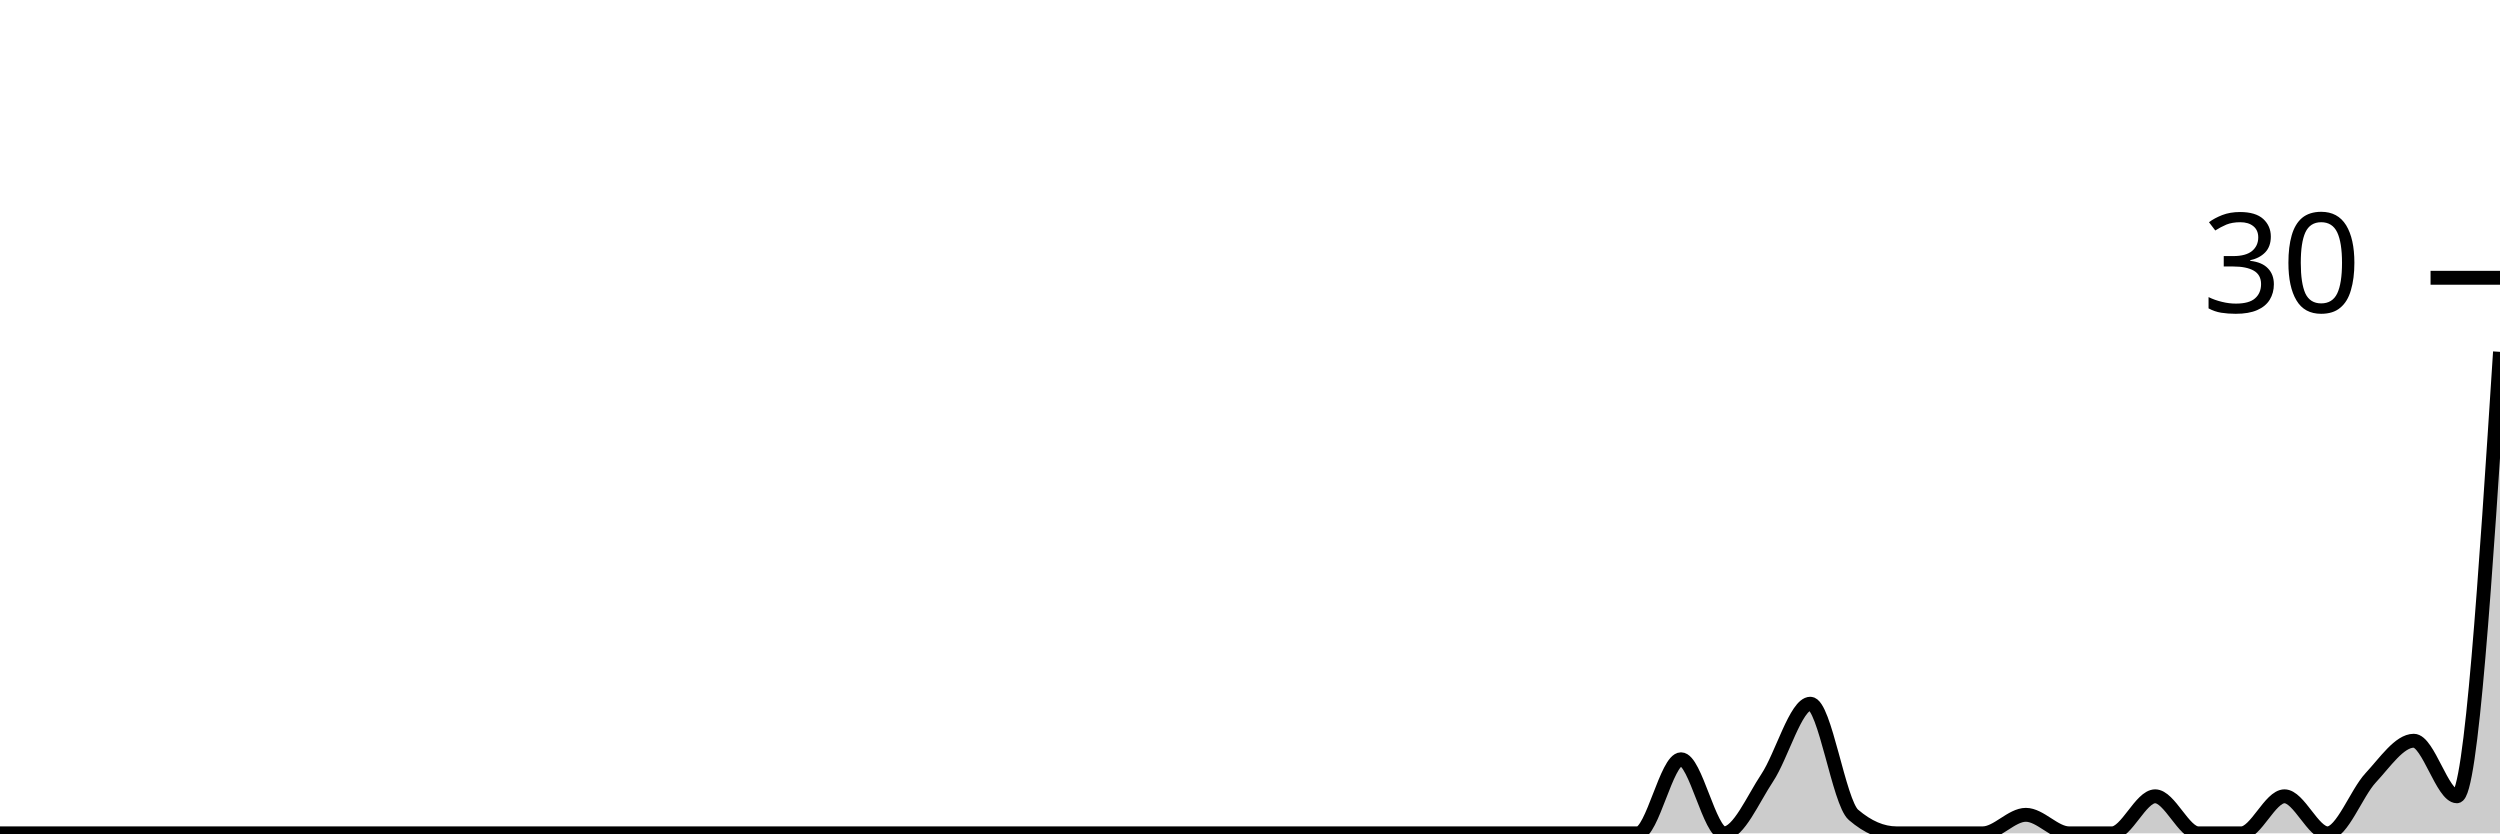
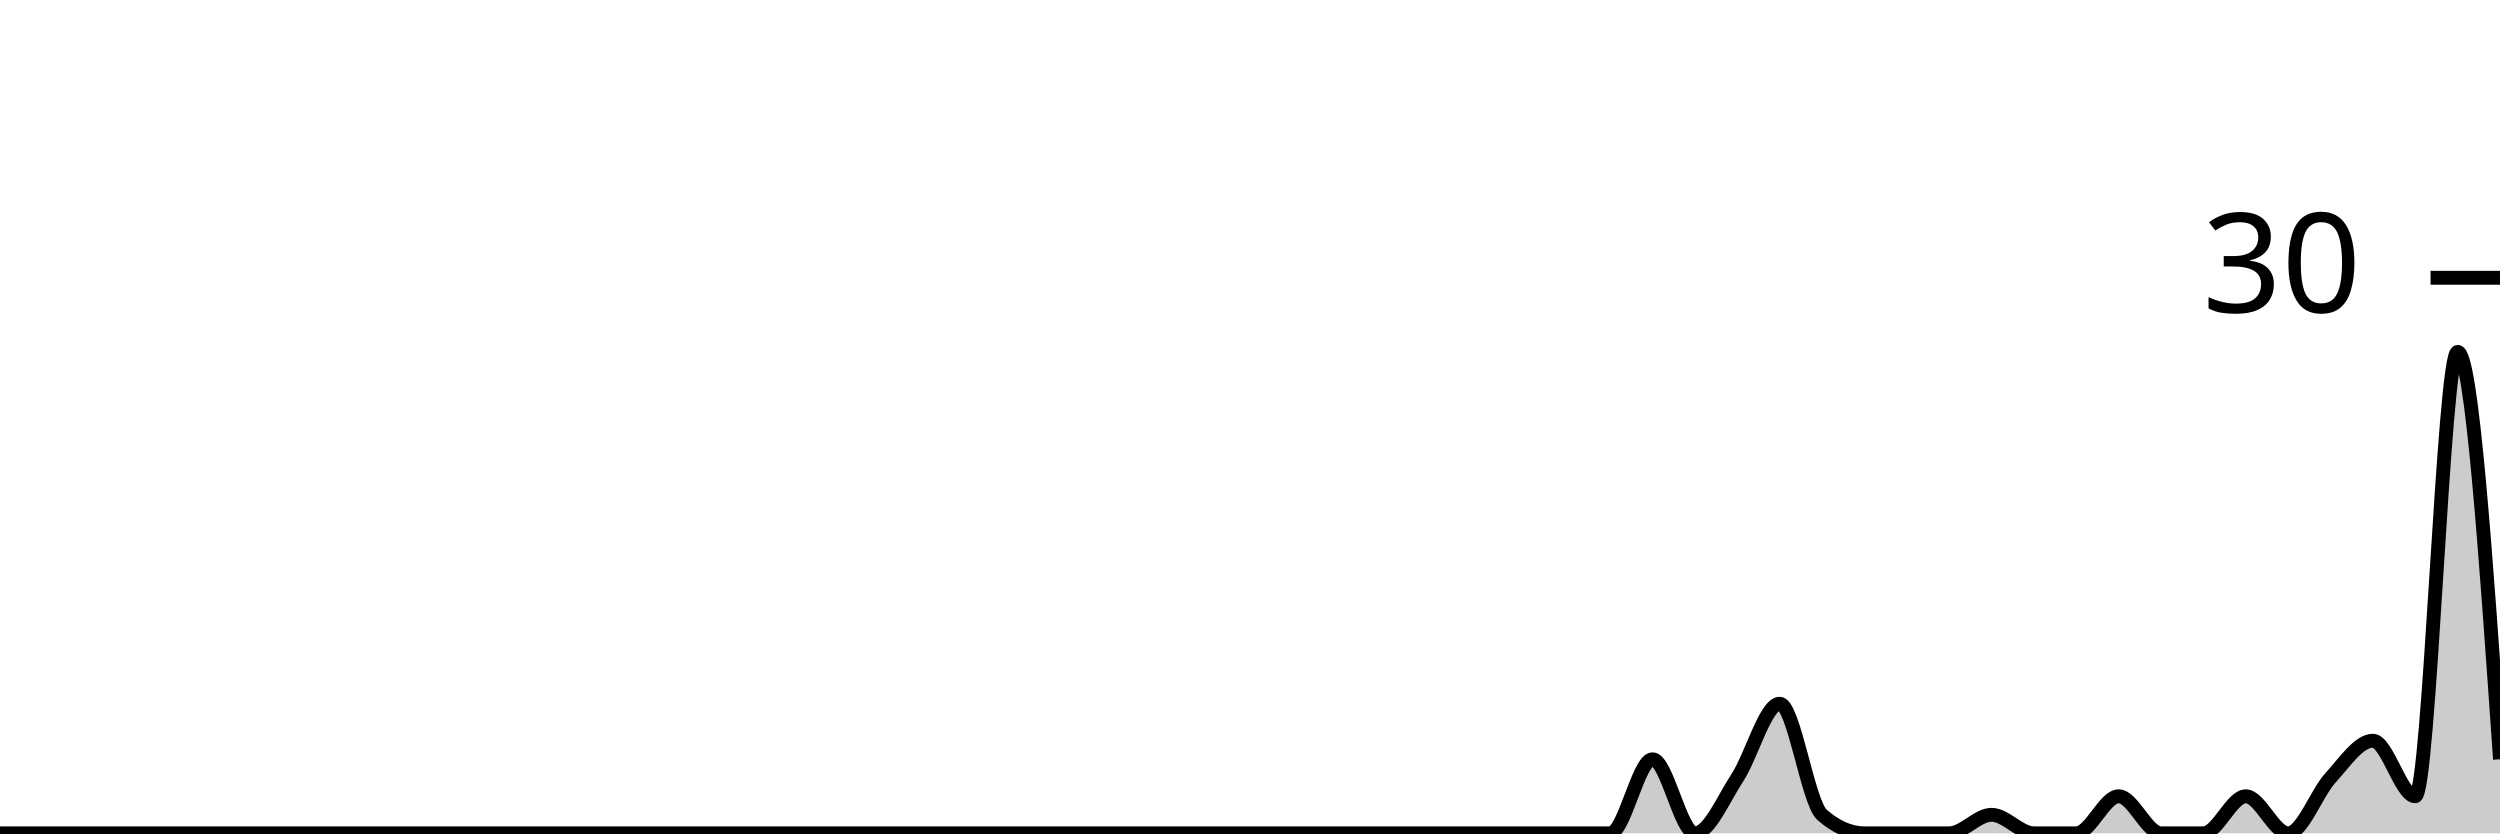
<svg xmlns="http://www.w3.org/2000/svg" viewBox="0 0 180 60">
  <g transform="translate(0,20)">
-     <path class="area" fill="rgba(0, 0, 0, 0.2)" d="M0,40C1.034,40,2.069,40,3.103,40C4.138,40,5.172,40,6.207,40C7.241,40,8.276,40,9.31,40C10.345,40,11.379,40,12.414,40C13.448,40,14.483,40,15.517,40C16.552,40,17.586,40,18.621,40C19.655,40,20.69,40,21.724,40C22.759,40,23.793,40,24.828,40C25.862,40,26.897,40,27.931,40C28.966,40,30,40,31.034,40C32.069,40,33.103,40,34.138,40C35.172,40,36.207,40,37.241,40C38.276,40,39.31,40,40.345,40C41.379,40,42.414,40,43.448,40C44.483,40,45.517,40,46.552,40C47.586,40,48.621,40,49.655,40C50.69,40,51.724,40,52.759,40C53.793,40,54.828,40,55.862,40C56.897,40,57.931,40,58.966,40C60,40,61.034,40,62.069,40C63.103,40,64.138,40,65.172,40C66.207,40,67.241,40,68.276,40C69.31,40,70.345,40,71.379,40C72.414,40,73.448,40,74.483,40C75.517,40,76.552,40,77.586,40C78.621,40,79.655,40,80.69,40C81.724,40,82.759,40,83.793,40C84.828,40,85.862,40,86.897,40C87.931,40,88.966,40,90,40C91.034,40,92.069,40,93.103,40C94.138,40,95.172,40,96.207,40C97.241,40,98.276,40,99.31,40C100.345,40,101.379,40,102.414,40C103.448,40,104.483,40,105.517,40C106.552,40,107.586,40,108.621,40C109.655,40,110.69,40,111.724,40C112.759,40,113.793,40,114.828,40C115.862,40,116.897,40,117.931,40C118.966,40,120,34.667,121.034,34.667C122.069,34.667,123.103,40,124.138,40C125.172,40,126.207,37.556,127.241,36C128.276,34.444,129.31,30.667,130.345,30.667C131.379,30.667,132.414,37.778,133.448,38.667C134.483,39.556,135.517,40,136.552,40C137.586,40,138.621,40,139.655,40C140.69,40,141.724,40,142.759,40C143.793,40,144.828,38.667,145.862,38.667C146.897,38.667,147.931,40,148.966,40C150,40,151.034,40,152.069,40C153.103,40,154.138,37.333,155.172,37.333C156.207,37.333,157.241,40,158.276,40C159.31,40,160.345,40,161.379,40C162.414,40,163.448,37.333,164.483,37.333C165.517,37.333,166.552,40,167.586,40C168.621,40,169.655,37.111,170.69,36C171.724,34.889,172.759,33.333,173.793,33.333C174.828,33.333,175.862,37.333,176.897,37.333C177.931,37.333,178.966,21.333,180,5.333L180,40C178.966,40,177.931,40,176.897,40C175.862,40,174.828,40,173.793,40C172.759,40,171.724,40,170.69,40C169.655,40,168.621,40,167.586,40C166.552,40,165.517,40,164.483,40C163.448,40,162.414,40,161.379,40C160.345,40,159.31,40,158.276,40C157.241,40,156.207,40,155.172,40C154.138,40,153.103,40,152.069,40C151.034,40,150,40,148.966,40C147.931,40,146.897,40,145.862,40C144.828,40,143.793,40,142.759,40C141.724,40,140.69,40,139.655,40C138.621,40,137.586,40,136.552,40C135.517,40,134.483,40,133.448,40C132.414,40,131.379,40,130.345,40C129.31,40,128.276,40,127.241,40C126.207,40,125.172,40,124.138,40C123.103,40,122.069,40,121.034,40C120,40,118.966,40,117.931,40C116.897,40,115.862,40,114.828,40C113.793,40,112.759,40,111.724,40C110.69,40,109.655,40,108.621,40C107.586,40,106.552,40,105.517,40C104.483,40,103.448,40,102.414,40C101.379,40,100.345,40,99.31,40C98.276,40,97.241,40,96.207,40C95.172,40,94.138,40,93.103,40C92.069,40,91.034,40,90,40C88.966,40,87.931,40,86.897,40C85.862,40,84.828,40,83.793,40C82.759,40,81.724,40,80.69,40C79.655,40,78.621,40,77.586,40C76.552,40,75.517,40,74.483,40C73.448,40,72.414,40,71.379,40C70.345,40,69.31,40,68.276,40C67.241,40,66.207,40,65.172,40C64.138,40,63.103,40,62.069,40C61.034,40,60,40,58.966,40C57.931,40,56.897,40,55.862,40C54.828,40,53.793,40,52.759,40C51.724,40,50.69,40,49.655,40C48.621,40,47.586,40,46.552,40C45.517,40,44.483,40,43.448,40C42.414,40,41.379,40,40.345,40C39.31,40,38.276,40,37.241,40C36.207,40,35.172,40,34.138,40C33.103,40,32.069,40,31.034,40C30,40,28.966,40,27.931,40C26.897,40,25.862,40,24.828,40C23.793,40,22.759,40,21.724,40C20.69,40,19.655,40,18.621,40C17.586,40,16.552,40,15.517,40C14.483,40,13.448,40,12.414,40C11.379,40,10.345,40,9.31,40C8.276,40,7.241,40,6.207,40C5.172,40,4.138,40,3.103,40C2.069,40,1.034,40,0,40Z" />
-     <path class="line" stroke="black" fill="none" d="M0,40C1.034,40,2.069,40,3.103,40C4.138,40,5.172,40,6.207,40C7.241,40,8.276,40,9.31,40C10.345,40,11.379,40,12.414,40C13.448,40,14.483,40,15.517,40C16.552,40,17.586,40,18.621,40C19.655,40,20.69,40,21.724,40C22.759,40,23.793,40,24.828,40C25.862,40,26.897,40,27.931,40C28.966,40,30,40,31.034,40C32.069,40,33.103,40,34.138,40C35.172,40,36.207,40,37.241,40C38.276,40,39.31,40,40.345,40C41.379,40,42.414,40,43.448,40C44.483,40,45.517,40,46.552,40C47.586,40,48.621,40,49.655,40C50.69,40,51.724,40,52.759,40C53.793,40,54.828,40,55.862,40C56.897,40,57.931,40,58.966,40C60,40,61.034,40,62.069,40C63.103,40,64.138,40,65.172,40C66.207,40,67.241,40,68.276,40C69.31,40,70.345,40,71.379,40C72.414,40,73.448,40,74.483,40C75.517,40,76.552,40,77.586,40C78.621,40,79.655,40,80.69,40C81.724,40,82.759,40,83.793,40C84.828,40,85.862,40,86.897,40C87.931,40,88.966,40,90,40C91.034,40,92.069,40,93.103,40C94.138,40,95.172,40,96.207,40C97.241,40,98.276,40,99.31,40C100.345,40,101.379,40,102.414,40C103.448,40,104.483,40,105.517,40C106.552,40,107.586,40,108.621,40C109.655,40,110.69,40,111.724,40C112.759,40,113.793,40,114.828,40C115.862,40,116.897,40,117.931,40C118.966,40,120,34.667,121.034,34.667C122.069,34.667,123.103,40,124.138,40C125.172,40,126.207,37.556,127.241,36C128.276,34.444,129.31,30.667,130.345,30.667C131.379,30.667,132.414,37.778,133.448,38.667C134.483,39.556,135.517,40,136.552,40C137.586,40,138.621,40,139.655,40C140.69,40,141.724,40,142.759,40C143.793,40,144.828,38.667,145.862,38.667C146.897,38.667,147.931,40,148.966,40C150,40,151.034,40,152.069,40C153.103,40,154.138,37.333,155.172,37.333C156.207,37.333,157.241,40,158.276,40C159.31,40,160.345,40,161.379,40C162.414,40,163.448,37.333,164.483,37.333C165.517,37.333,166.552,40,167.586,40C168.621,40,169.655,37.111,170.69,36C171.724,34.889,172.759,33.333,173.793,33.333C174.828,33.333,175.862,37.333,176.897,37.333C177.931,37.333,178.966,21.333,180,5.333" />
+     <path class="area" fill="rgba(0, 0, 0, 0.2)" d="M0,40C1.017,40,2.034,40,3.051,40C4.068,40,5.085,40,6.102,40C7.119,40,8.136,40,9.153,40C10.169,40,11.186,40,12.203,40C13.22,40,14.237,40,15.254,40C16.271,40,17.288,40,18.305,40C19.322,40,20.339,40,21.356,40C22.373,40,23.39,40,24.407,40C25.424,40,26.441,40,27.458,40C28.475,40,29.492,40,30.508,40C31.525,40,32.542,40,33.559,40C34.576,40,35.593,40,36.61,40C37.627,40,38.644,40,39.661,40C40.678,40,41.695,40,42.712,40C43.729,40,44.746,40,45.763,40C46.78,40,47.797,40,48.814,40C49.831,40,50.847,40,51.864,40C52.881,40,53.898,40,54.915,40C55.932,40,56.949,40,57.966,40C58.983,40,60,40,61.017,40C62.034,40,63.051,40,64.068,40C65.085,40,66.102,40,67.119,40C68.136,40,69.153,40,70.169,40C71.186,40,72.203,40,73.22,40C74.237,40,75.254,40,76.271,40C77.288,40,78.305,40,79.322,40C80.339,40,81.356,40,82.373,40C83.39,40,84.407,40,85.424,40C86.441,40,87.458,40,88.475,40C89.492,40,90.508,40,91.525,40C92.542,40,93.559,40,94.576,40C95.593,40,96.61,40,97.627,40C98.644,40,99.661,40,100.678,40C101.695,40,102.712,40,103.729,40C104.746,40,105.763,40,106.78,40C107.797,40,108.814,40,109.831,40C110.847,40,111.864,40,112.881,40C113.898,40,114.915,40,115.932,40C116.949,40,117.966,34.667,118.983,34.667C120,34.667,121.017,40,122.034,40C123.051,40,124.068,37.556,125.085,36C126.102,34.444,127.119,30.667,128.136,30.667C129.153,30.667,130.169,37.778,131.186,38.667C132.203,39.556,133.22,40,134.237,40C135.254,40,136.271,40,137.288,40C138.305,40,139.322,40,140.339,40C141.356,40,142.373,38.667,143.39,38.667C144.407,38.667,145.424,40,146.441,40C147.458,40,148.475,40,149.492,40C150.508,40,151.525,37.333,152.542,37.333C153.559,37.333,154.576,40,155.593,40C156.61,40,157.627,40,158.644,40C159.661,40,160.678,37.333,161.695,37.333C162.712,37.333,163.729,40,164.746,40C165.763,40,166.78,37.111,167.797,36C168.814,34.889,169.831,33.333,170.847,33.333C171.864,33.333,172.881,37.333,173.898,37.333C174.915,37.333,175.932,5.333,176.949,5.333C177.966,5.333,178.983,20,180,34.667L180,40C178.983,40,177.966,40,176.949,40C175.932,40,174.915,40,173.898,40C172.881,40,171.864,40,170.847,40C169.831,40,168.814,40,167.797,40C166.78,40,165.763,40,164.746,40C163.729,40,162.712,40,161.695,40C160.678,40,159.661,40,158.644,40C157.627,40,156.61,40,155.593,40C154.576,40,153.559,40,152.542,40C151.525,40,150.508,40,149.492,40C148.475,40,147.458,40,146.441,40C145.424,40,144.407,40,143.39,40C142.373,40,141.356,40,140.339,40C139.322,40,138.305,40,137.288,40C136.271,40,135.254,40,134.237,40C133.22,40,132.203,40,131.186,40C130.169,40,129.153,40,128.136,40C127.119,40,126.102,40,125.085,40C124.068,40,123.051,40,122.034,40C121.017,40,120,40,118.983,40C117.966,40,116.949,40,115.932,40C114.915,40,113.898,40,112.881,40C111.864,40,110.847,40,109.831,40C108.814,40,107.797,40,106.78,40C105.763,40,104.746,40,103.729,40C102.712,40,101.695,40,100.678,40C99.661,40,98.644,40,97.627,40C96.61,40,95.593,40,94.576,40C93.559,40,92.542,40,91.525,40C90.508,40,89.492,40,88.475,40C87.458,40,86.441,40,85.424,40C84.407,40,83.39,40,82.373,40C81.356,40,80.339,40,79.322,40C78.305,40,77.288,40,76.271,40C75.254,40,74.237,40,73.22,40C72.203,40,71.186,40,70.169,40C69.153,40,68.136,40,67.119,40C66.102,40,65.085,40,64.068,40C63.051,40,62.034,40,61.017,40C60,40,58.983,40,57.966,40C56.949,40,55.932,40,54.915,40C53.898,40,52.881,40,51.864,40C50.847,40,49.831,40,48.814,40C47.797,40,46.78,40,45.763,40C44.746,40,43.729,40,42.712,40C41.695,40,40.678,40,39.661,40C38.644,40,37.627,40,36.61,40C35.593,40,34.576,40,33.559,40C32.542,40,31.525,40,30.508,40C29.492,40,28.475,40,27.458,40C26.441,40,25.424,40,24.407,40C23.39,40,22.373,40,21.356,40C20.339,40,19.322,40,18.305,40C17.288,40,16.271,40,15.254,40C14.237,40,13.22,40,12.203,40C11.186,40,10.169,40,9.153,40C8.136,40,7.119,40,6.102,40C5.085,40,4.068,40,3.051,40C2.034,40,1.017,40,0,40Z" />
+     <path class="line" stroke="black" fill="none" d="M0,40C1.017,40,2.034,40,3.051,40C4.068,40,5.085,40,6.102,40C7.119,40,8.136,40,9.153,40C10.169,40,11.186,40,12.203,40C13.22,40,14.237,40,15.254,40C16.271,40,17.288,40,18.305,40C19.322,40,20.339,40,21.356,40C22.373,40,23.39,40,24.407,40C25.424,40,26.441,40,27.458,40C28.475,40,29.492,40,30.508,40C31.525,40,32.542,40,33.559,40C34.576,40,35.593,40,36.61,40C37.627,40,38.644,40,39.661,40C40.678,40,41.695,40,42.712,40C43.729,40,44.746,40,45.763,40C46.78,40,47.797,40,48.814,40C49.831,40,50.847,40,51.864,40C52.881,40,53.898,40,54.915,40C55.932,40,56.949,40,57.966,40C58.983,40,60,40,61.017,40C62.034,40,63.051,40,64.068,40C65.085,40,66.102,40,67.119,40C68.136,40,69.153,40,70.169,40C71.186,40,72.203,40,73.22,40C74.237,40,75.254,40,76.271,40C77.288,40,78.305,40,79.322,40C80.339,40,81.356,40,82.373,40C83.39,40,84.407,40,85.424,40C86.441,40,87.458,40,88.475,40C89.492,40,90.508,40,91.525,40C92.542,40,93.559,40,94.576,40C95.593,40,96.61,40,97.627,40C98.644,40,99.661,40,100.678,40C101.695,40,102.712,40,103.729,40C104.746,40,105.763,40,106.78,40C107.797,40,108.814,40,109.831,40C110.847,40,111.864,40,112.881,40C113.898,40,114.915,40,115.932,40C116.949,40,117.966,34.667,118.983,34.667C120,34.667,121.017,40,122.034,40C123.051,40,124.068,37.556,125.085,36C126.102,34.444,127.119,30.667,128.136,30.667C129.153,30.667,130.169,37.778,131.186,38.667C132.203,39.556,133.22,40,134.237,40C135.254,40,136.271,40,137.288,40C138.305,40,139.322,40,140.339,40C141.356,40,142.373,38.667,143.39,38.667C144.407,38.667,145.424,40,146.441,40C147.458,40,148.475,40,149.492,40C150.508,40,151.525,37.333,152.542,37.333C153.559,37.333,154.576,40,155.593,40C156.61,40,157.627,40,158.644,40C159.661,40,160.678,37.333,161.695,37.333C162.712,37.333,163.729,40,164.746,40C165.763,40,166.78,37.111,167.797,36C168.814,34.889,169.831,33.333,170.847,33.333C171.864,33.333,172.881,37.333,173.898,37.333C174.915,37.333,175.932,5.333,176.949,5.333C177.966,5.333,178.983,20,180,34.667" />
    <path class="axis-ceiling" stroke-width="1" stroke="black" fill="none" d="M175,0L180,0" />
    <text class="axis-ceiling-label" font-family="sans-serif" text-anchor="end" font-size="10px" x="170" y="2.5">30</text>
  </g>
</svg>
